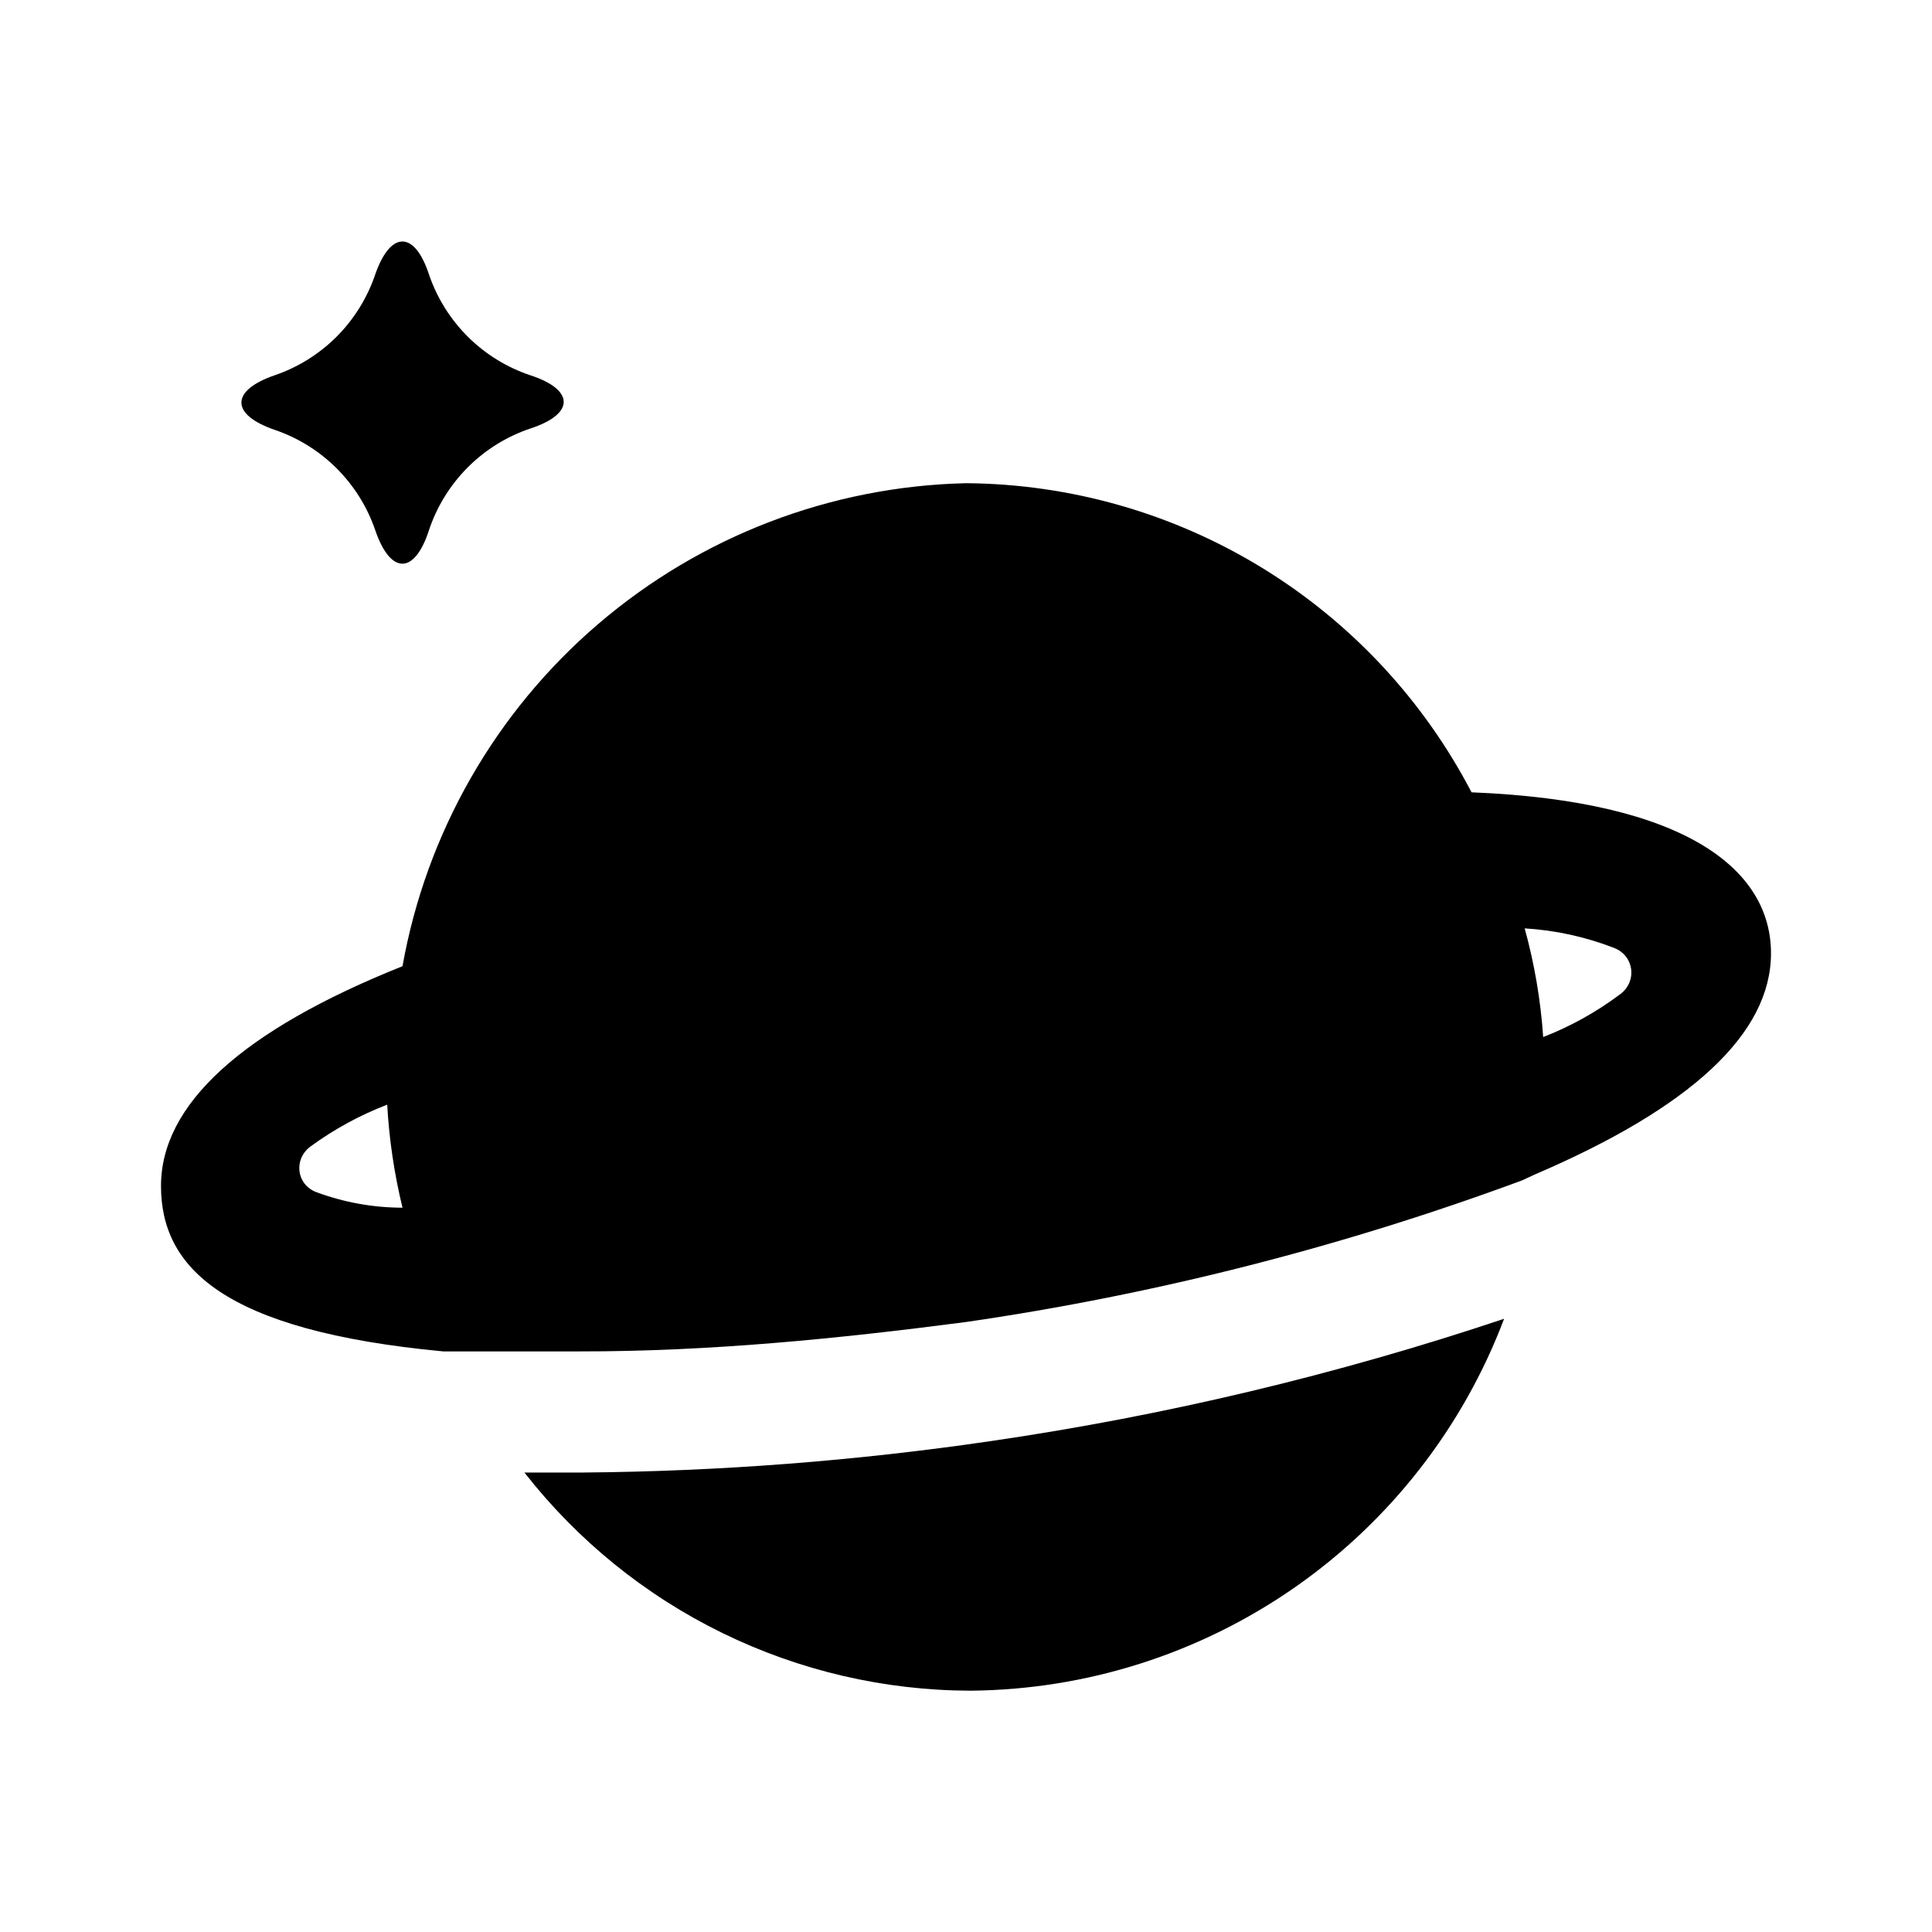
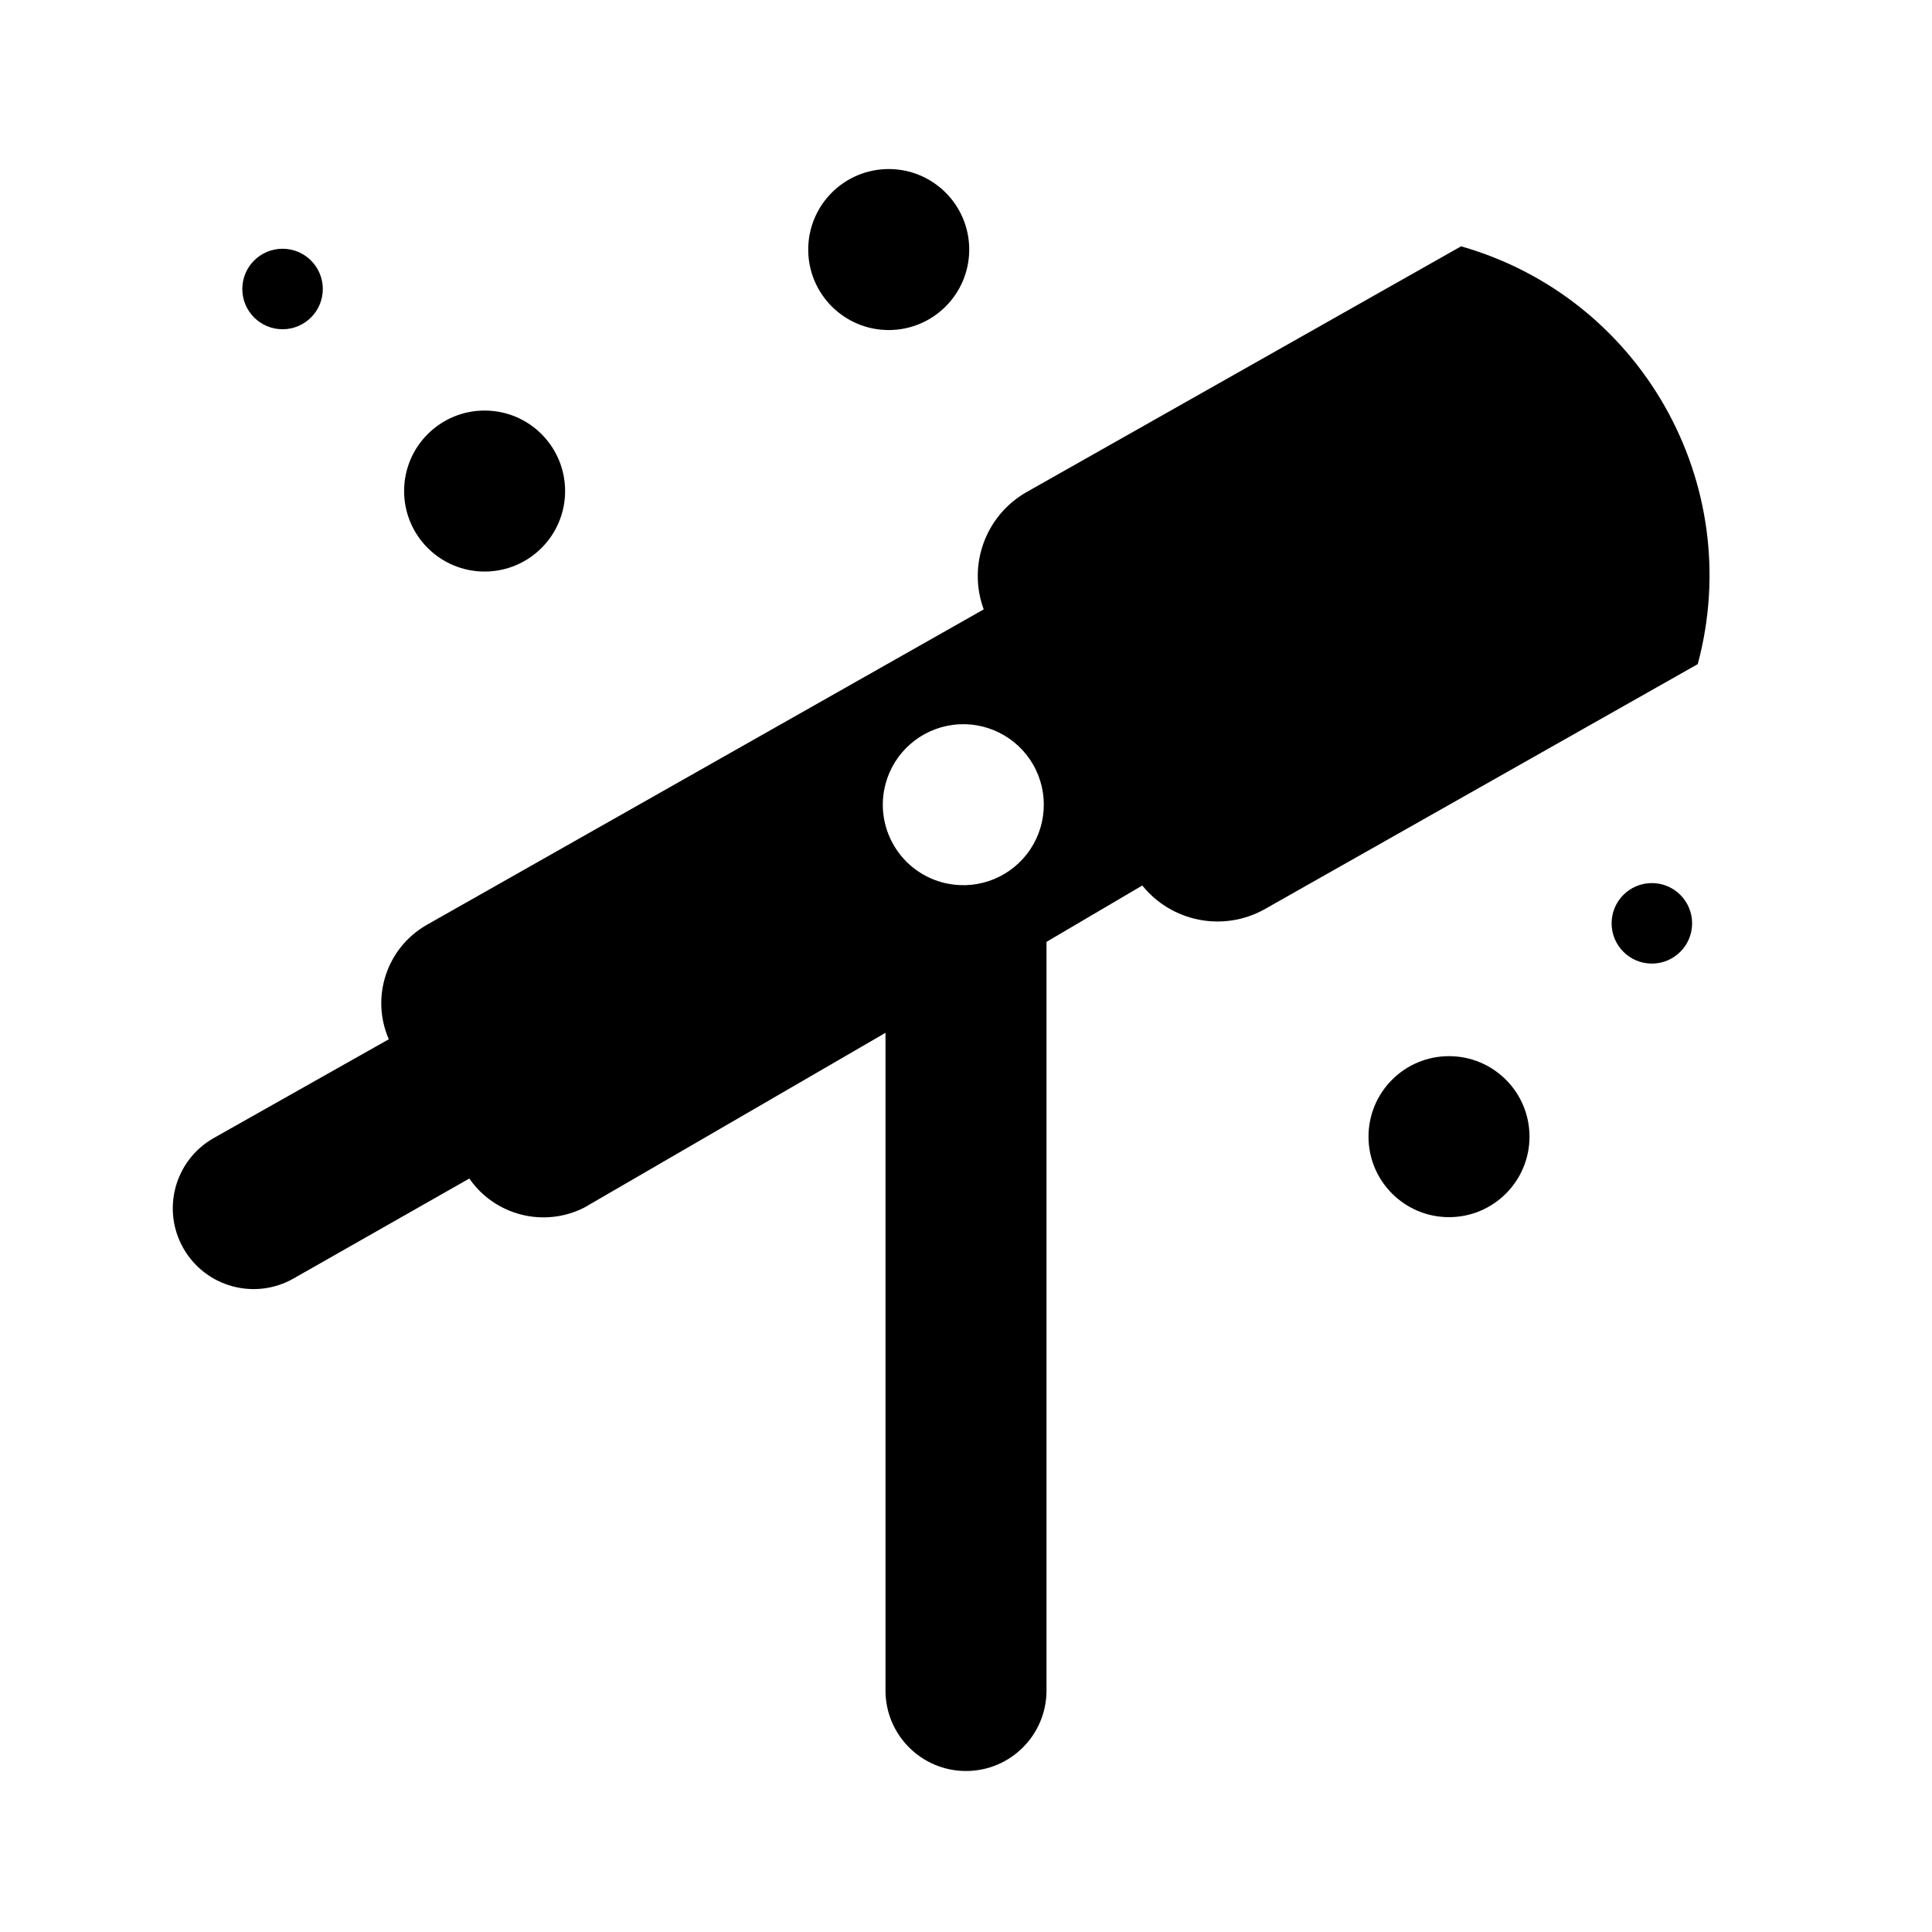
- <svg xmlns="http://www.w3.org/2000/svg" viewBox="0 0 512 512">
-   <g id="mono_astronomy">
-     <g id="Vector">
-       <path d="M154.551 390.235H138.978C153.009 408.197 170.939 422.736 191.414 432.751C211.888 442.767 234.372 447.997 257.164 448.049C287.93 447.801 317.901 438.256 343.143 420.666C368.386 403.077 387.719 378.265 398.604 349.489C354.29 364.324 308.741 375.176 262.498 381.915C226.748 387.156 190.681 389.936 154.551 390.235Z" />
-       <path d="M389.973 209.973C377.187 185.439 357.96 164.851 334.357 150.418C310.754 135.985 283.665 128.254 256 128.053C220.16 128.875 185.708 142.071 158.489 165.402C131.27 188.732 112.961 220.761 106.667 256.053C64 273.12 42.667 292.747 42.667 314.293C42.667 335.84 59.034 352.634 117.451 358.134H125.367C135.181 358.134 143.247 358.134 153.701 358.134C188.013 358.173 221.977 354.79 256 350.347C306.318 343.033 355.728 330.448 403.413 312.8L406.613 311.307C448 293.6 469.333 273.973 469.333 252.64C469.333 230.609 447.063 212.251 389.973 209.973ZM83.861 315.94C78.531 313.964 77.724 307.168 82.312 303.813C88.548 299.254 95.372 295.529 102.613 292.747C103.13 301.953 104.487 311.094 106.667 320.053C98.852 320.04 91.132 318.637 83.861 315.94ZM408.96 274.827C408.296 265.086 406.653 255.437 404.053 246.027C412.2 246.518 420.198 248.275 427.763 251.214C433.046 253.267 433.945 260.025 429.418 263.436C423.168 268.144 416.287 271.981 408.96 274.827Z" />
-       <path d="M72.961 113.973C79.09 116.083 84.658 119.562 89.241 124.146C93.825 128.73 97.304 134.298 99.414 140.427C103.468 152.373 109.868 152.373 113.708 140.427C115.805 134.173 119.325 128.492 123.989 123.828C128.653 119.164 134.334 115.645 140.588 113.547C152.321 109.707 152.321 103.307 140.588 99.467C134.357 97.39 128.69 93.904 124.027 89.278C119.365 84.653 115.833 79.014 113.708 72.8C109.868 61.067 103.468 61.067 99.414 72.8C97.31 78.991 93.811 84.616 89.187 89.24C84.563 93.863 78.939 97.362 72.748 99.467C61.014 103.52 61.014 109.92 72.961 113.973Z" />
-     </g>
-   </g>
+ <svg xmlns="http://www.w3.org/2000/svg" viewBox="0 0 24 24">
+   <circle cx="6.02" cy="6.1" r="1" />
+   <circle cx="11.04" cy="3.1" r="1" />
+   <circle cx="18" cy="14.12" r="1" />
+   <circle cx="20.52" cy="11.47" r=".5" />
+   <circle cx="3.51" cy="3.59" r=".5" />
+   <path d="M18.15 3.06l-5.41 3.06a1.2 1.2 0 0 0-.52 1.45L5.3 11.49a1.12 1.12 0 0 0-.47 1.42l-2.18 1.23a1 1 0 1 0 1 1.74l2.18-1.24a1.12 1.12 0 0 0 1.43.36L11 12.83V21a1 1 0 0 0 1 1 1 1 0 0 0 1-1v-9.3l1.19-.7a1.2 1.2 0 0 0 1.51.3l5.39-3.05a4.25 4.25 0 0 0-2.94-5.19zM11 9.74a1 1 0 1 1 .7 1.22 1 1 0 0 1-.7-1.22z" />
</svg>
